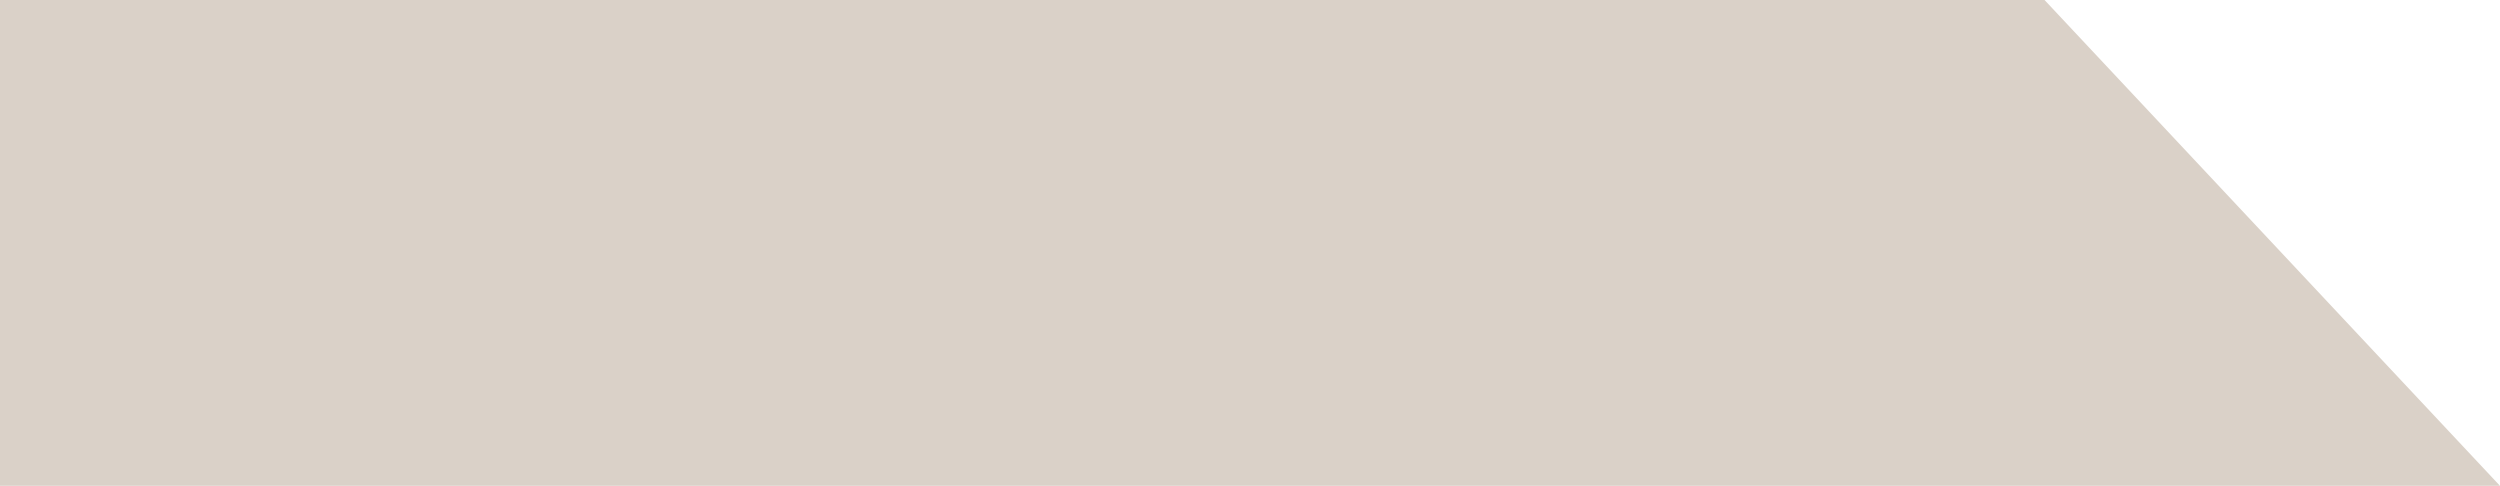
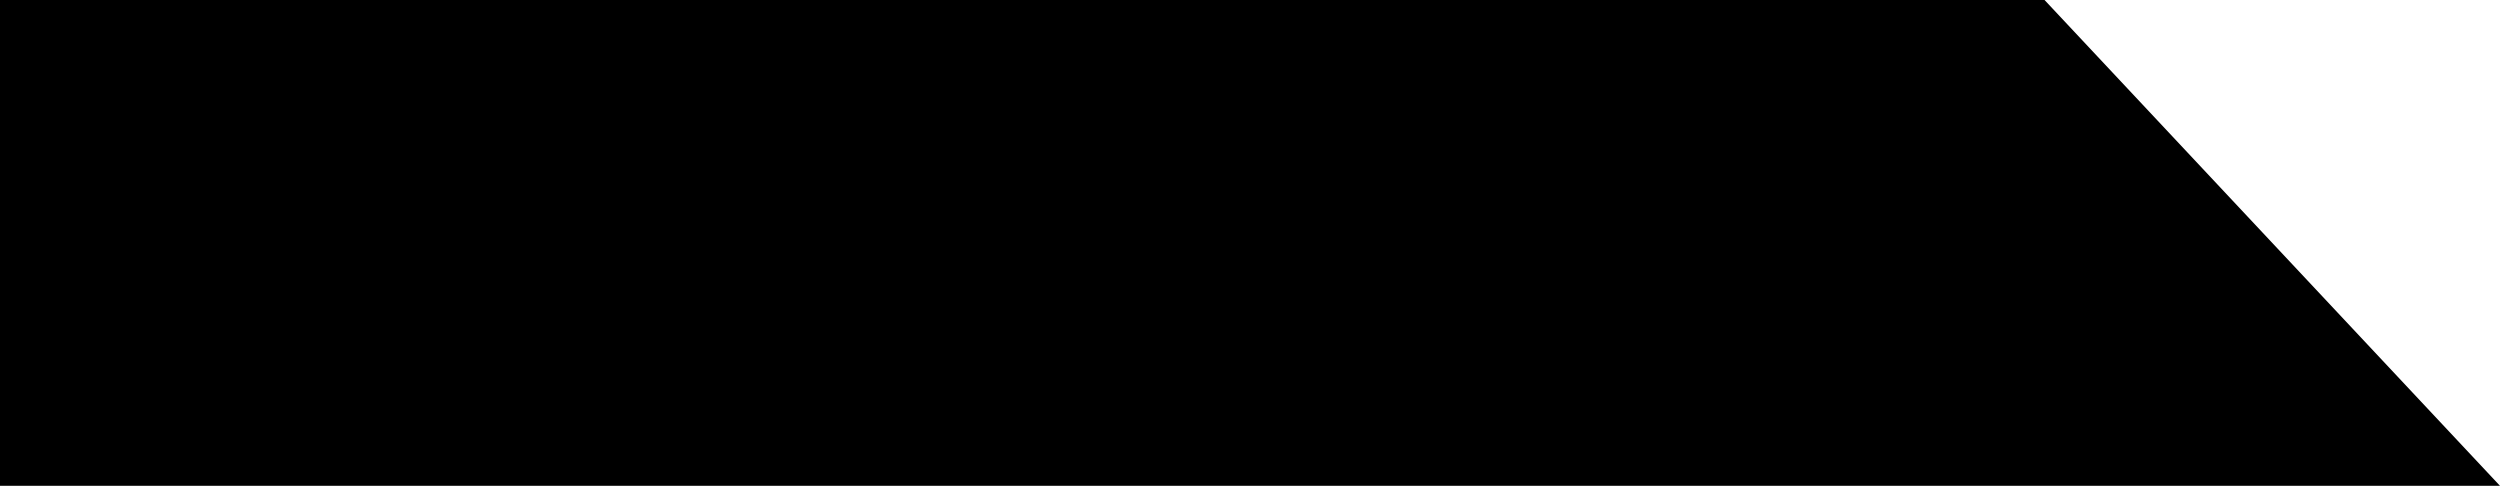
<svg xmlns="http://www.w3.org/2000/svg" width="247" height="48" viewBox="0 0 247 48" fill="none">
-   <path d="M0 0H202L247 48H0V0Z" fill="#DAD1C8" />
+   <path d="M0 0H202L247 48H0V0Z" fill="currentColor" />
</svg>
